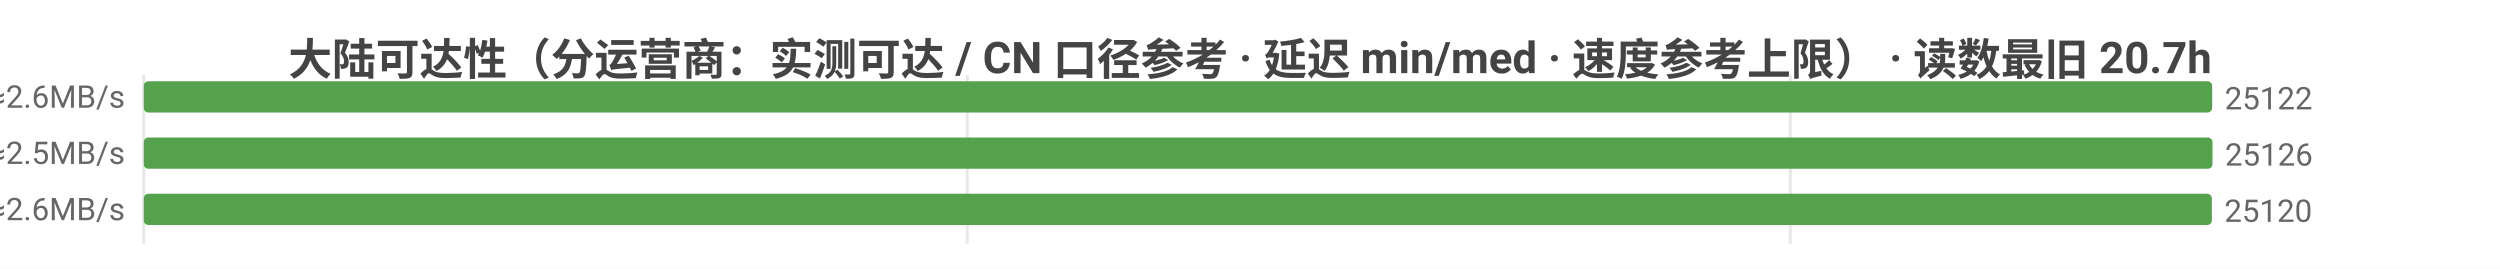
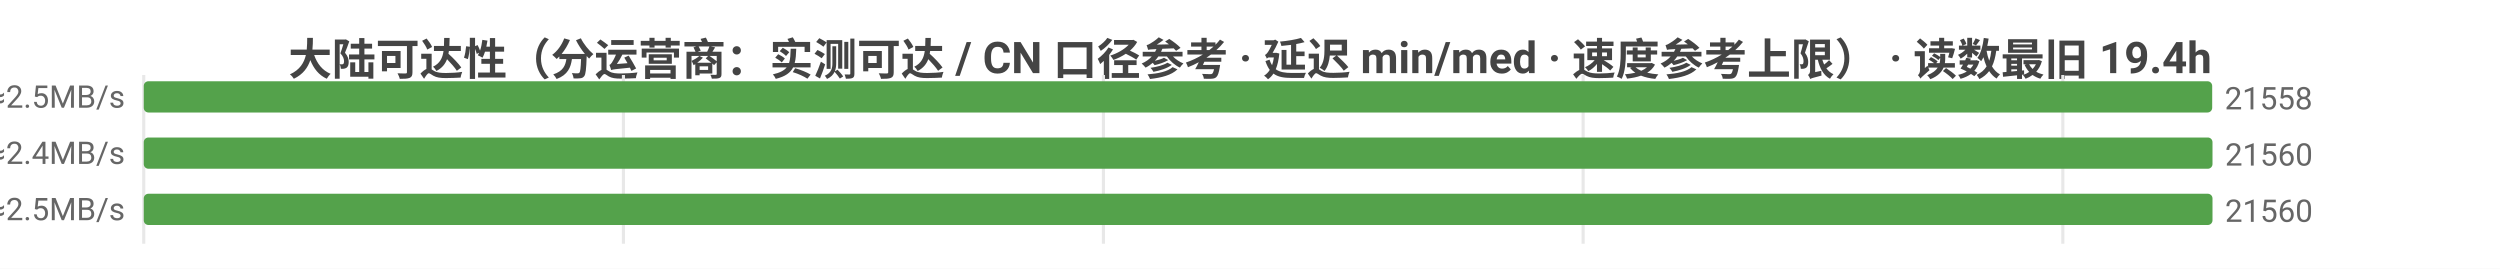
<svg xmlns="http://www.w3.org/2000/svg" width="800" height="86" viewBox="0 0 800 86">
  <rect width="800" height="86" fill="#ffffff" />
  <style>text{font-family:system-ui,-apple-system,'Segoe UI',Roboto,'PingFang SC','Microsoft YaHei','Noto Sans CJK SC',sans-serif}.g{stroke:#e8e8e8;stroke-width:1}.a{stroke:#999;stroke-width:1}.t{font-size:10px;fill:#666}.m{font-size:10px;text-anchor:middle;fill:#666}.e{font-size:10px;text-anchor:end;fill:#666}.l{font-size:11px;fill:#333}.tt{font-size:14px;font-weight:600;text-anchor:middle;fill:#444}.em{font-size:13px;text-anchor:middle;fill:#999}</style>
-   <text class="tt" x="400.0" y="24">大陆可达性（分运营商：实测可达 / CN 口径参考 · 延迟 min/med · 速度参考上限） · 读数最旧 20.7h</text>
+   <text class="tt" x="400.0" y="24">大陆可达性（分运营商：实测可达 / CN 口径参考 · 延迟 min/med · 速度参考上限） · 读数最旧 19.4h</text>
  <line class="g" x1="46" y1="24" x2="46" y2="78" />
-   <line class="g" x1="309.5" y1="24" x2="309.5" y2="78" />
-   <line class="g" x1="572.9" y1="24" x2="572.9" y2="78" />
-   <text class="e" x="40" y="35">中国电信  实测可达 25122/26874 · CN口径 25130  min4/med184ms  ≈2.6MB/s</text>
+   <line class="g" x1="199.5" y1="24" x2="199.5" y2="78" />
+   <line class="g" x1="353.1" y1="24" x2="353.1" y2="78" />
+   <line class="g" x1="506.6" y1="24" x2="506.6" y2="78" />
+   <line class="g" x1="660.1" y1="24" x2="660.1" y2="78" />
+   <text class="e" x="40" y="35">中国电信  实测可达 21558/23325 · CN口径 21561  min4/med193ms  ≈2.5MB/s</text>
  <rect x="46" y="26" width="661.9" height="10" fill="#54a24b" rx="1.5" />
-   <text class="t" x="711.9" y="35">25122</text>
-   <text class="e" x="40" y="53">中国联通  实测可达 25126/26668 · CN口径 25130  min3/med192ms  ≈2.5MB/s</text>
+   <text class="t" x="711.9" y="35">21558</text>
+   <text class="e" x="40" y="53">中国联通  实测可达 21560/23068 · CN口径 21561  min3/med203ms  ≈2.4MB/s</text>
  <rect x="46" y="44" width="662" height="10" fill="#54a24b" rx="1.5" />
-   <text class="t" x="712" y="53">25126</text>
-   <text class="e" x="40" y="71">中国移动  实测可达 25120/27284 · CN口径 25130  min7/med185ms  ≈2.6MB/s</text>
-   <rect x="46" y="62" width="661.8" height="10" fill="#54a24b" rx="1.5" />
-   <text class="t" x="711.8" y="71">25120</text>
+   <text class="t" x="712" y="53">21560</text>
+   <text class="e" x="40" y="71">中国移动  实测可达 21560/23643 · CN口径 21561  min7/med192ms  ≈2.5MB/s</text>
+   <rect x="46" y="62" width="662" height="10" fill="#54a24b" rx="1.5" />
+   <text class="t" x="712" y="71">21560</text>
</svg>
